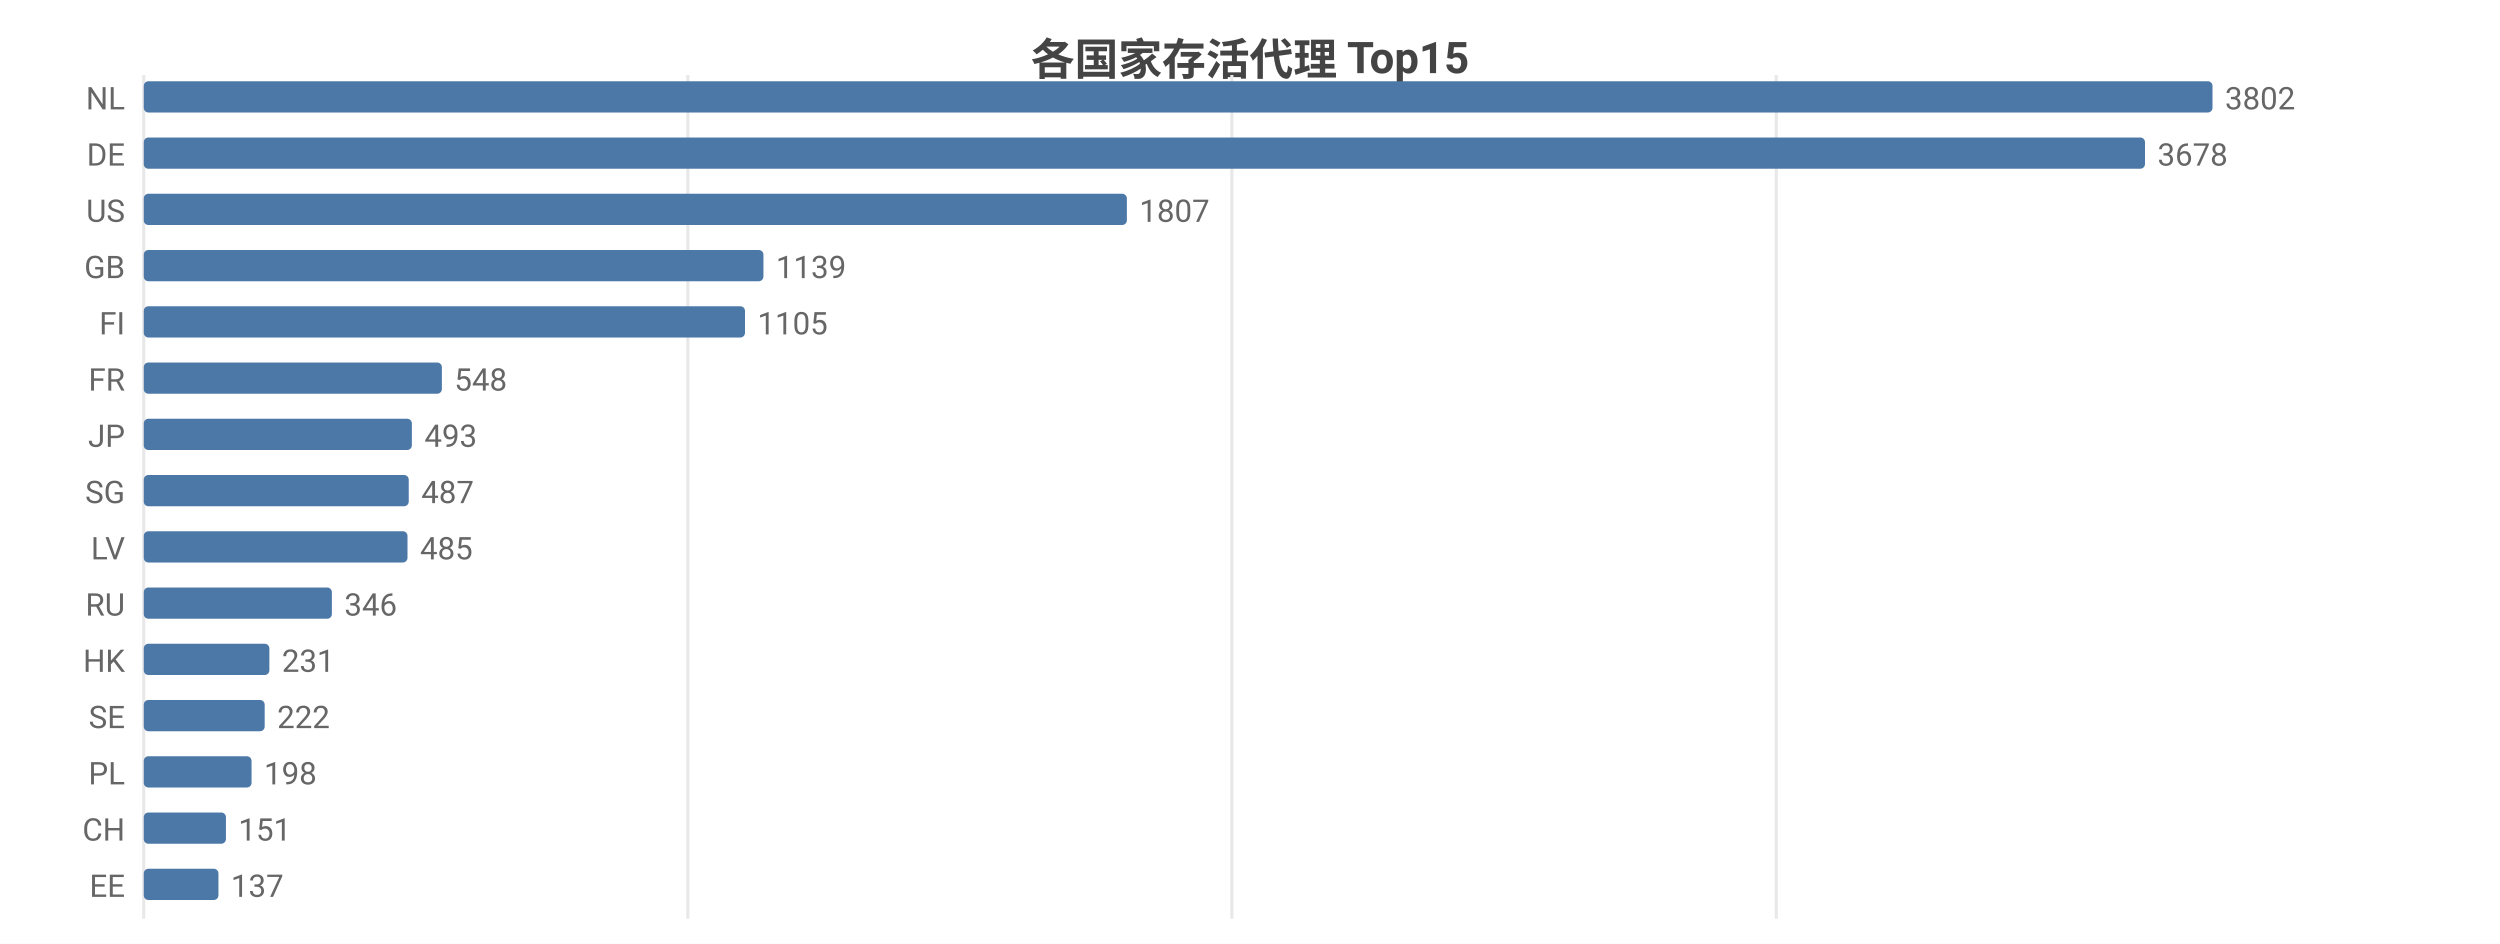
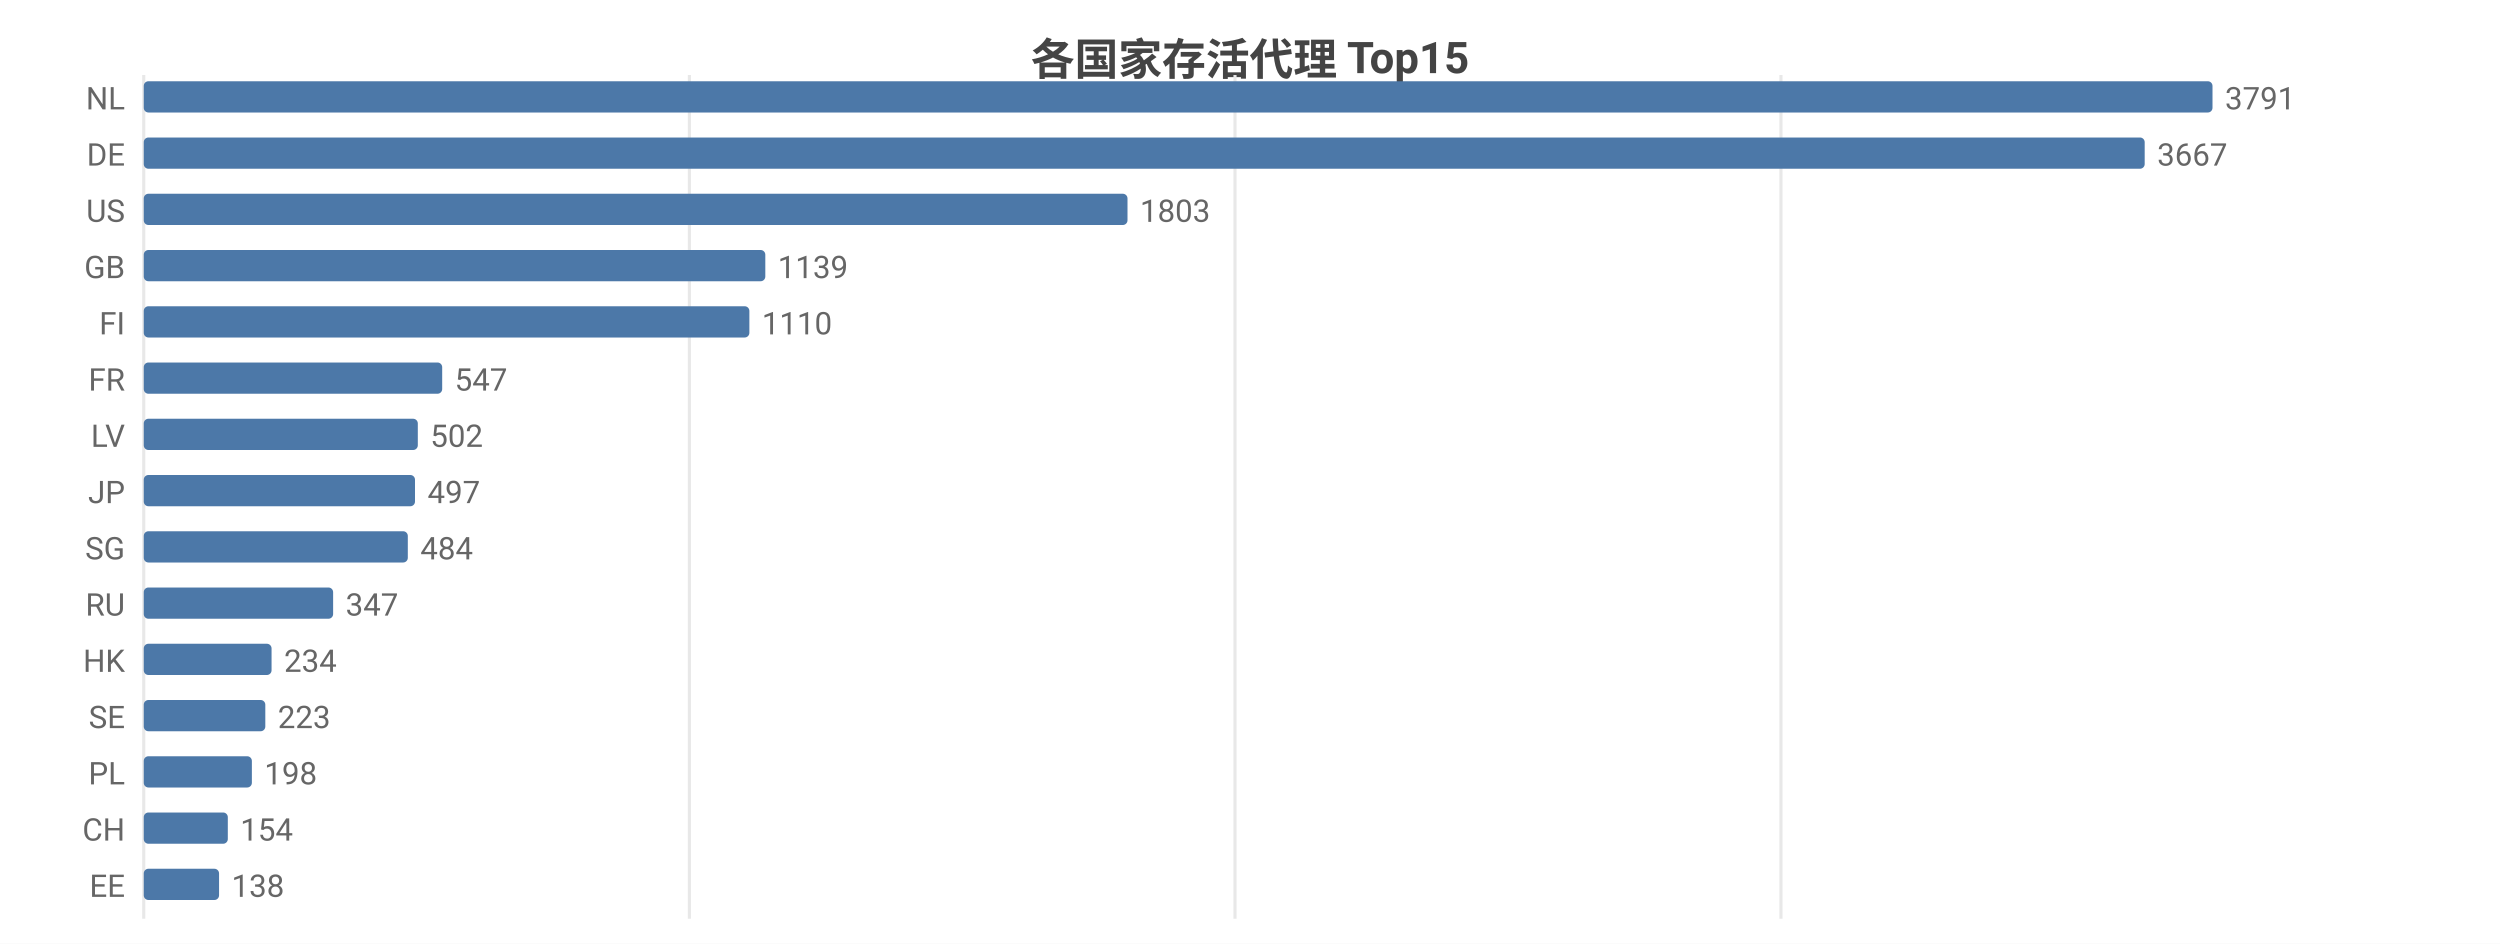
<svg xmlns="http://www.w3.org/2000/svg" width="800" height="302" viewBox="0 0 800 302">
  <rect width="800" height="302" fill="#ffffff" />
  <style>text{font-family:system-ui,-apple-system,'Segoe UI',Roboto,'PingFang SC','Microsoft YaHei','Noto Sans CJK SC',sans-serif}.g{stroke:#e8e8e8;stroke-width:1}.a{stroke:#999;stroke-width:1}.t{font-size:10px;fill:#666}.m{font-size:10px;text-anchor:middle;fill:#666}.e{font-size:10px;text-anchor:end;fill:#666}.l{font-size:11px;fill:#333}.tt{font-size:14px;font-weight:600;text-anchor:middle;fill:#444}.em{font-size:13px;text-anchor:middle;fill:#999}</style>
  <text class="tt" x="400.0" y="24">各国家存活代理 Top15</text>
  <line class="g" x1="46" y1="24" x2="46" y2="294" />
-   <line class="g" x1="220.1" y1="24" x2="220.1" y2="294" />
-   <line class="g" x1="394.2" y1="24" x2="394.2" y2="294" />
-   <line class="g" x1="568.4" y1="24" x2="568.4" y2="294" />
+   <line class="g" x1="220.6" y1="24" x2="220.6" y2="294" />
+   <line class="g" x1="395.2" y1="24" x2="395.2" y2="294" />
+   <line class="g" x1="569.9" y1="24" x2="569.9" y2="294" />
  <text class="e" x="40" y="35">NL</text>
  <rect x="46" y="26" width="662" height="10" fill="#4c78a8" rx="1.5" />
-   <text class="t" x="712" y="35">3802</text>
+   <text class="t" x="712" y="35">3791</text>
  <text class="e" x="40" y="53">DE</text>
-   <rect x="46" y="44" width="640.4" height="10" fill="#4c78a8" rx="1.5" />
-   <text class="t" x="690.4" y="53">3678</text>
+   <rect x="46" y="44" width="640.3" height="10" fill="#4c78a8" rx="1.5" />
+   <text class="t" x="690.3" y="53">3667</text>
  <text class="e" x="40" y="71">US</text>
-   <rect x="46" y="62" width="314.6" height="10" fill="#4c78a8" rx="1.5" />
-   <text class="t" x="364.6" y="71">1807</text>
+   <rect x="46" y="62" width="314.8" height="10" fill="#4c78a8" rx="1.5" />
+   <text class="t" x="364.8" y="71">1803</text>
  <text class="e" x="40" y="89">GB</text>
-   <rect x="46" y="80" width="198.3" height="10" fill="#4c78a8" rx="1.5" />
-   <text class="t" x="248.3" y="89">1139</text>
+   <rect x="46" y="80" width="198.9" height="10" fill="#4c78a8" rx="1.5" />
+   <text class="t" x="248.9" y="89">1139</text>
  <text class="e" x="40" y="107">FI</text>
-   <rect x="46" y="98" width="192.4" height="10" fill="#4c78a8" rx="1.5" />
-   <text class="t" x="242.4" y="107">1105</text>
+   <rect x="46" y="98" width="193.8" height="10" fill="#4c78a8" rx="1.5" />
+   <text class="t" x="243.8" y="107">1110</text>
  <text class="e" x="40" y="125">FR</text>
-   <rect x="46" y="116" width="95.4" height="10" fill="#4c78a8" rx="1.5" />
-   <text class="t" x="145.4" y="125">548</text>
-   <text class="e" x="40" y="143">JP</text>
-   <rect x="46" y="134" width="85.8" height="10" fill="#4c78a8" rx="1.5" />
-   <text class="t" x="135.8" y="143">493</text>
-   <text class="e" x="40" y="161">SG</text>
-   <rect x="46" y="152" width="84.8" height="10" fill="#4c78a8" rx="1.5" />
-   <text class="t" x="134.8" y="161">487</text>
-   <text class="e" x="40" y="179">LV</text>
-   <rect x="46" y="170" width="84.4" height="10" fill="#4c78a8" rx="1.5" />
-   <text class="t" x="134.4" y="179">485</text>
+   <rect x="46" y="116" width="95.5" height="10" fill="#4c78a8" rx="1.5" />
+   <text class="t" x="145.5" y="125">547</text>
+   <text class="e" x="40" y="143">LV</text>
+   <rect x="46" y="134" width="87.7" height="10" fill="#4c78a8" rx="1.5" />
+   <text class="t" x="137.7" y="143">502</text>
+   <text class="e" x="40" y="161">JP</text>
+   <rect x="46" y="152" width="86.8" height="10" fill="#4c78a8" rx="1.5" />
+   <text class="t" x="136.8" y="161">497</text>
+   <text class="e" x="40" y="179">SG</text>
+   <rect x="46" y="170" width="84.5" height="10" fill="#4c78a8" rx="1.5" />
+   <text class="t" x="134.5" y="179">484</text>
  <text class="e" x="40" y="197">RU</text>
-   <rect x="46" y="188" width="60.2" height="10" fill="#4c78a8" rx="1.5" />
-   <text class="t" x="110.2" y="197">346</text>
+   <rect x="46" y="188" width="60.6" height="10" fill="#4c78a8" rx="1.5" />
+   <text class="t" x="110.6" y="197">347</text>
  <text class="e" x="40" y="215">HK</text>
-   <rect x="46" y="206" width="40.2" height="10" fill="#4c78a8" rx="1.5" />
-   <text class="t" x="90.2" y="215">231</text>
+   <rect x="46" y="206" width="40.9" height="10" fill="#4c78a8" rx="1.5" />
+   <text class="t" x="90.9" y="215">234</text>
  <text class="e" x="40" y="233">SE</text>
-   <rect x="46" y="224" width="38.7" height="10" fill="#4c78a8" rx="1.5" />
-   <text class="t" x="88.7" y="233">222</text>
+   <rect x="46" y="224" width="38.9" height="10" fill="#4c78a8" rx="1.5" />
+   <text class="t" x="88.9" y="233">223</text>
  <text class="e" x="40" y="251">PL</text>
-   <rect x="46" y="242" width="34.5" height="10" fill="#4c78a8" rx="1.5" />
-   <text class="t" x="84.5" y="251">198</text>
+   <rect x="46" y="242" width="34.6" height="10" fill="#4c78a8" rx="1.5" />
+   <text class="t" x="84.6" y="251">198</text>
  <text class="e" x="40" y="269">CH</text>
-   <rect x="46" y="260" width="26.3" height="10" fill="#4c78a8" rx="1.5" />
-   <text class="t" x="76.3" y="269">151</text>
+   <rect x="46" y="260" width="26.9" height="10" fill="#4c78a8" rx="1.5" />
+   <text class="t" x="76.9" y="269">154</text>
  <text class="e" x="40" y="287">EE</text>
-   <rect x="46" y="278" width="23.9" height="10" fill="#4c78a8" rx="1.5" />
-   <text class="t" x="73.9" y="287">137</text>
+   <rect x="46" y="278" width="24.1" height="10" fill="#4c78a8" rx="1.5" />
+   <text class="t" x="74.1" y="287">138</text>
</svg>
